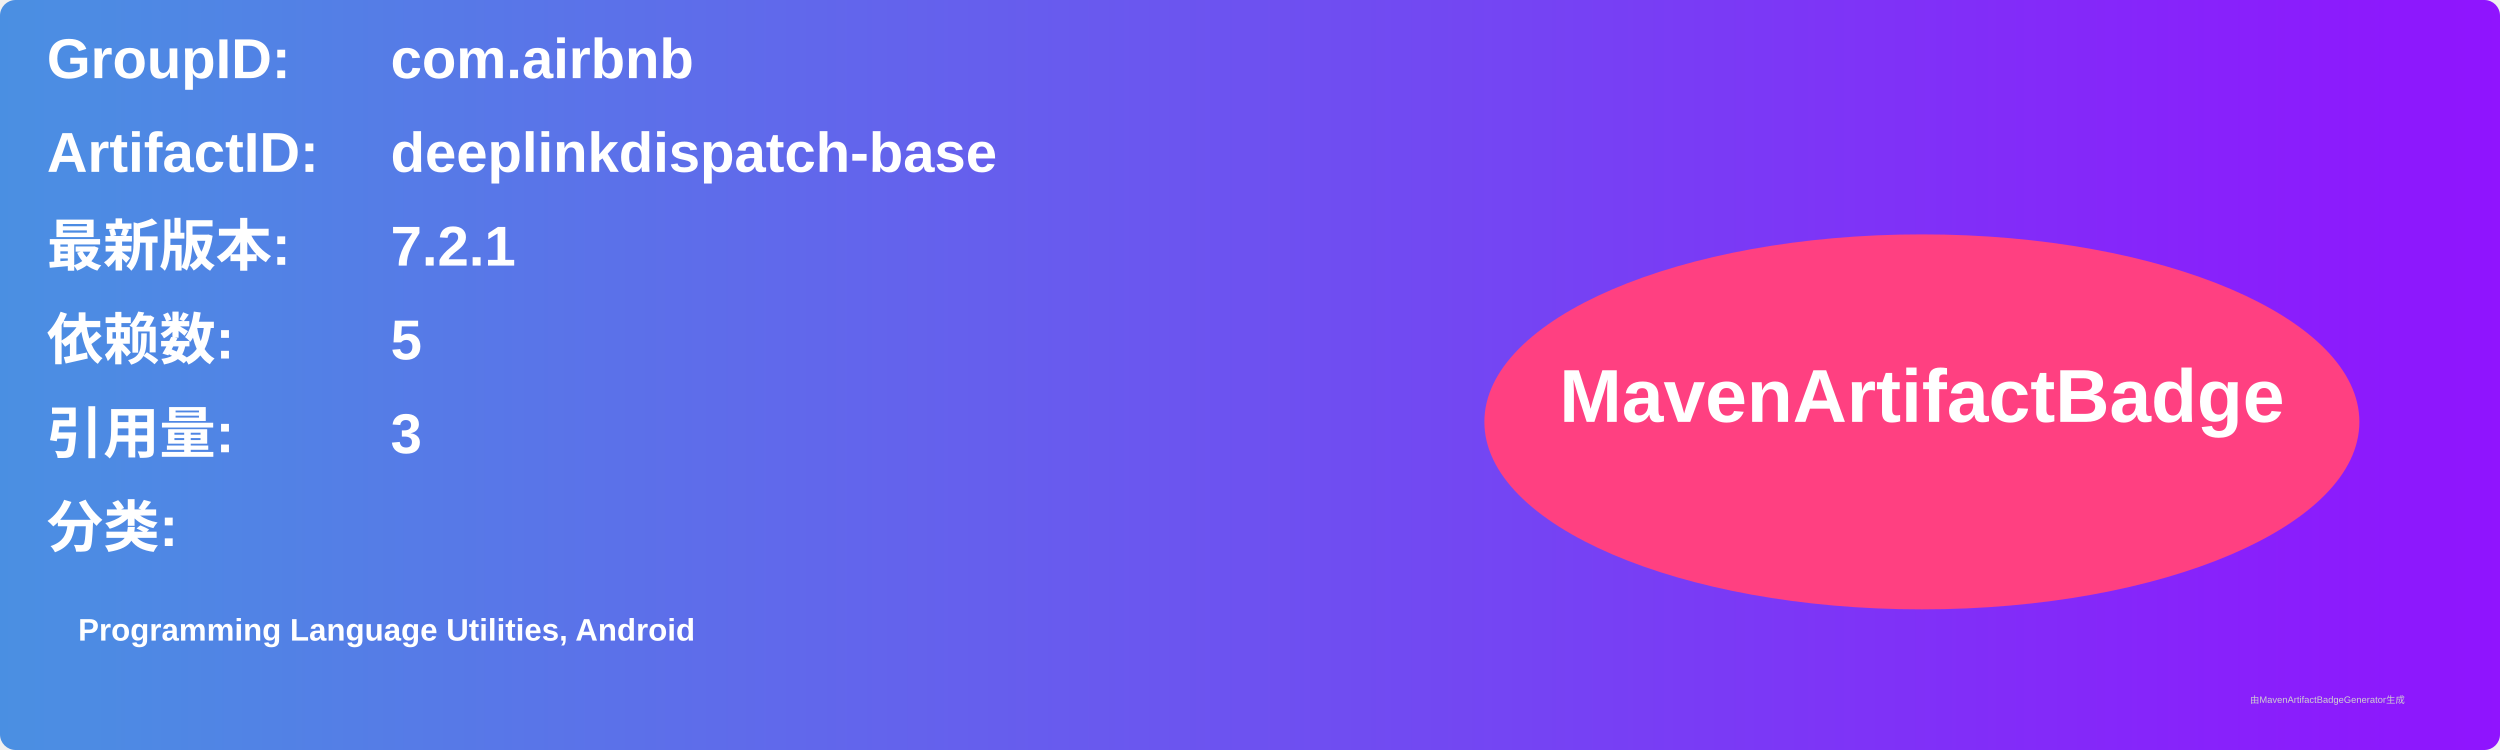
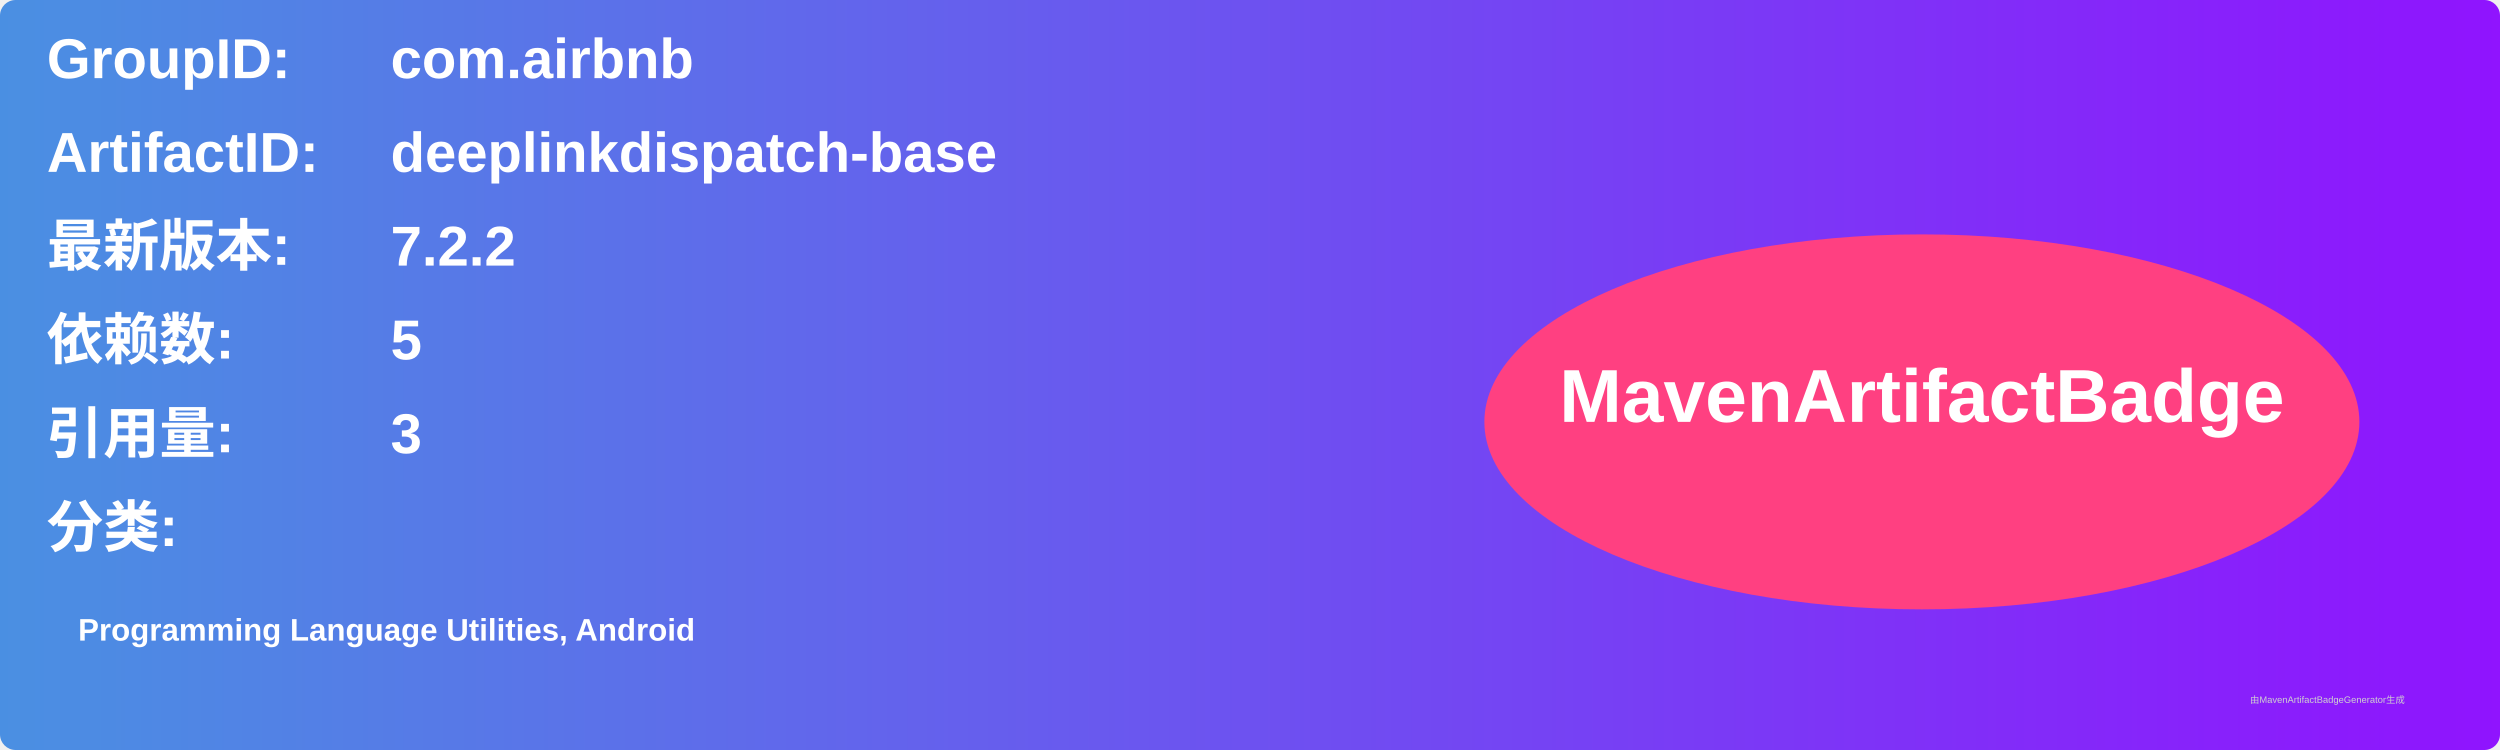
<svg xmlns="http://www.w3.org/2000/svg" width="800" height="240" viewBox="0 0 800 240">
  <linearGradient id="grad" x1="0%" y1="0%" x2="100%" y2="0%">
    <stop offset="0%" stop-color="#4a90e2" />
    <stop offset="100%" stop-color="#9013fe" />
  </linearGradient>
  <rect width="100%" height="100%" rx="5" ry="5" fill="url(#grad)" />
  <g transform="translate(15, 15)">
    <text x="0" y="10" font-family="Arial" font-size="18" fill="white" font-weight="bold" width="260">GroupID:</text>
    <text x="110" y="10" font-family="Arial" font-size="18" fill="white" font-weight="bold" width="460">com.airbnb</text>
    <text x="0" y="40" font-family="Arial" font-size="18" fill="white" font-weight="bold" width="260">ArtifactID:</text>
    <text x="110" y="40" font-family="Arial" font-size="18" fill="white" font-weight="bold" width="460">deeplinkdispatch-base</text>
    <text x="0" y="70" font-family="Arial" font-size="18" fill="white" font-weight="bold">最新版本:</text>
    <text x="110" y="70" font-family="Arial" font-size="18" fill="white" font-weight="bold">
-       <tspan font-weight="bold">7.2.1</tspan>
+       <tspan font-weight="bold">7.2.2</tspan>
    </text>
    <text x="0" y="100" font-family="Arial" font-size="18" fill="white" font-weight="bold">依赖数: </text>
    <text x="110" y="100" font-family="Arial" font-size="18" fill="white">
      <tspan font-weight="bold">5</tspan>
    </text>
    <text x="0" y="130" font-family="Arial" font-size="18" fill="white" font-weight="bold">引用量: </text>
    <text x="110" y="130" font-family="Arial" font-size="18" fill="white">
      <tspan font-weight="bold">3</tspan>
    </text>
    <text x="0" y="160" font-family="Arial" font-size="18" fill="white" font-weight="bold">分类:</text>
    <text x="10" y="190" font-family="Arial" font-size="10" fill="white">
      <tspan font-weight="bold">Programming Language Utilities, Android</tspan>
    </text>
    <ellipse cx="600" cy="120" rx="140" ry="60" fill="#ff4081" />
    <text x="600" y="120" text-anchor="middle" font-family="Arial" font-size="24" fill="white" font-weight="bold">MavenArtifactBadge</text>
  </g>
  <text x="720" y="225" font-family="Arial" font-size="3" fill="#d0d0d0">由MavenArtifactBadgeGenerator生成</text>
</svg>
